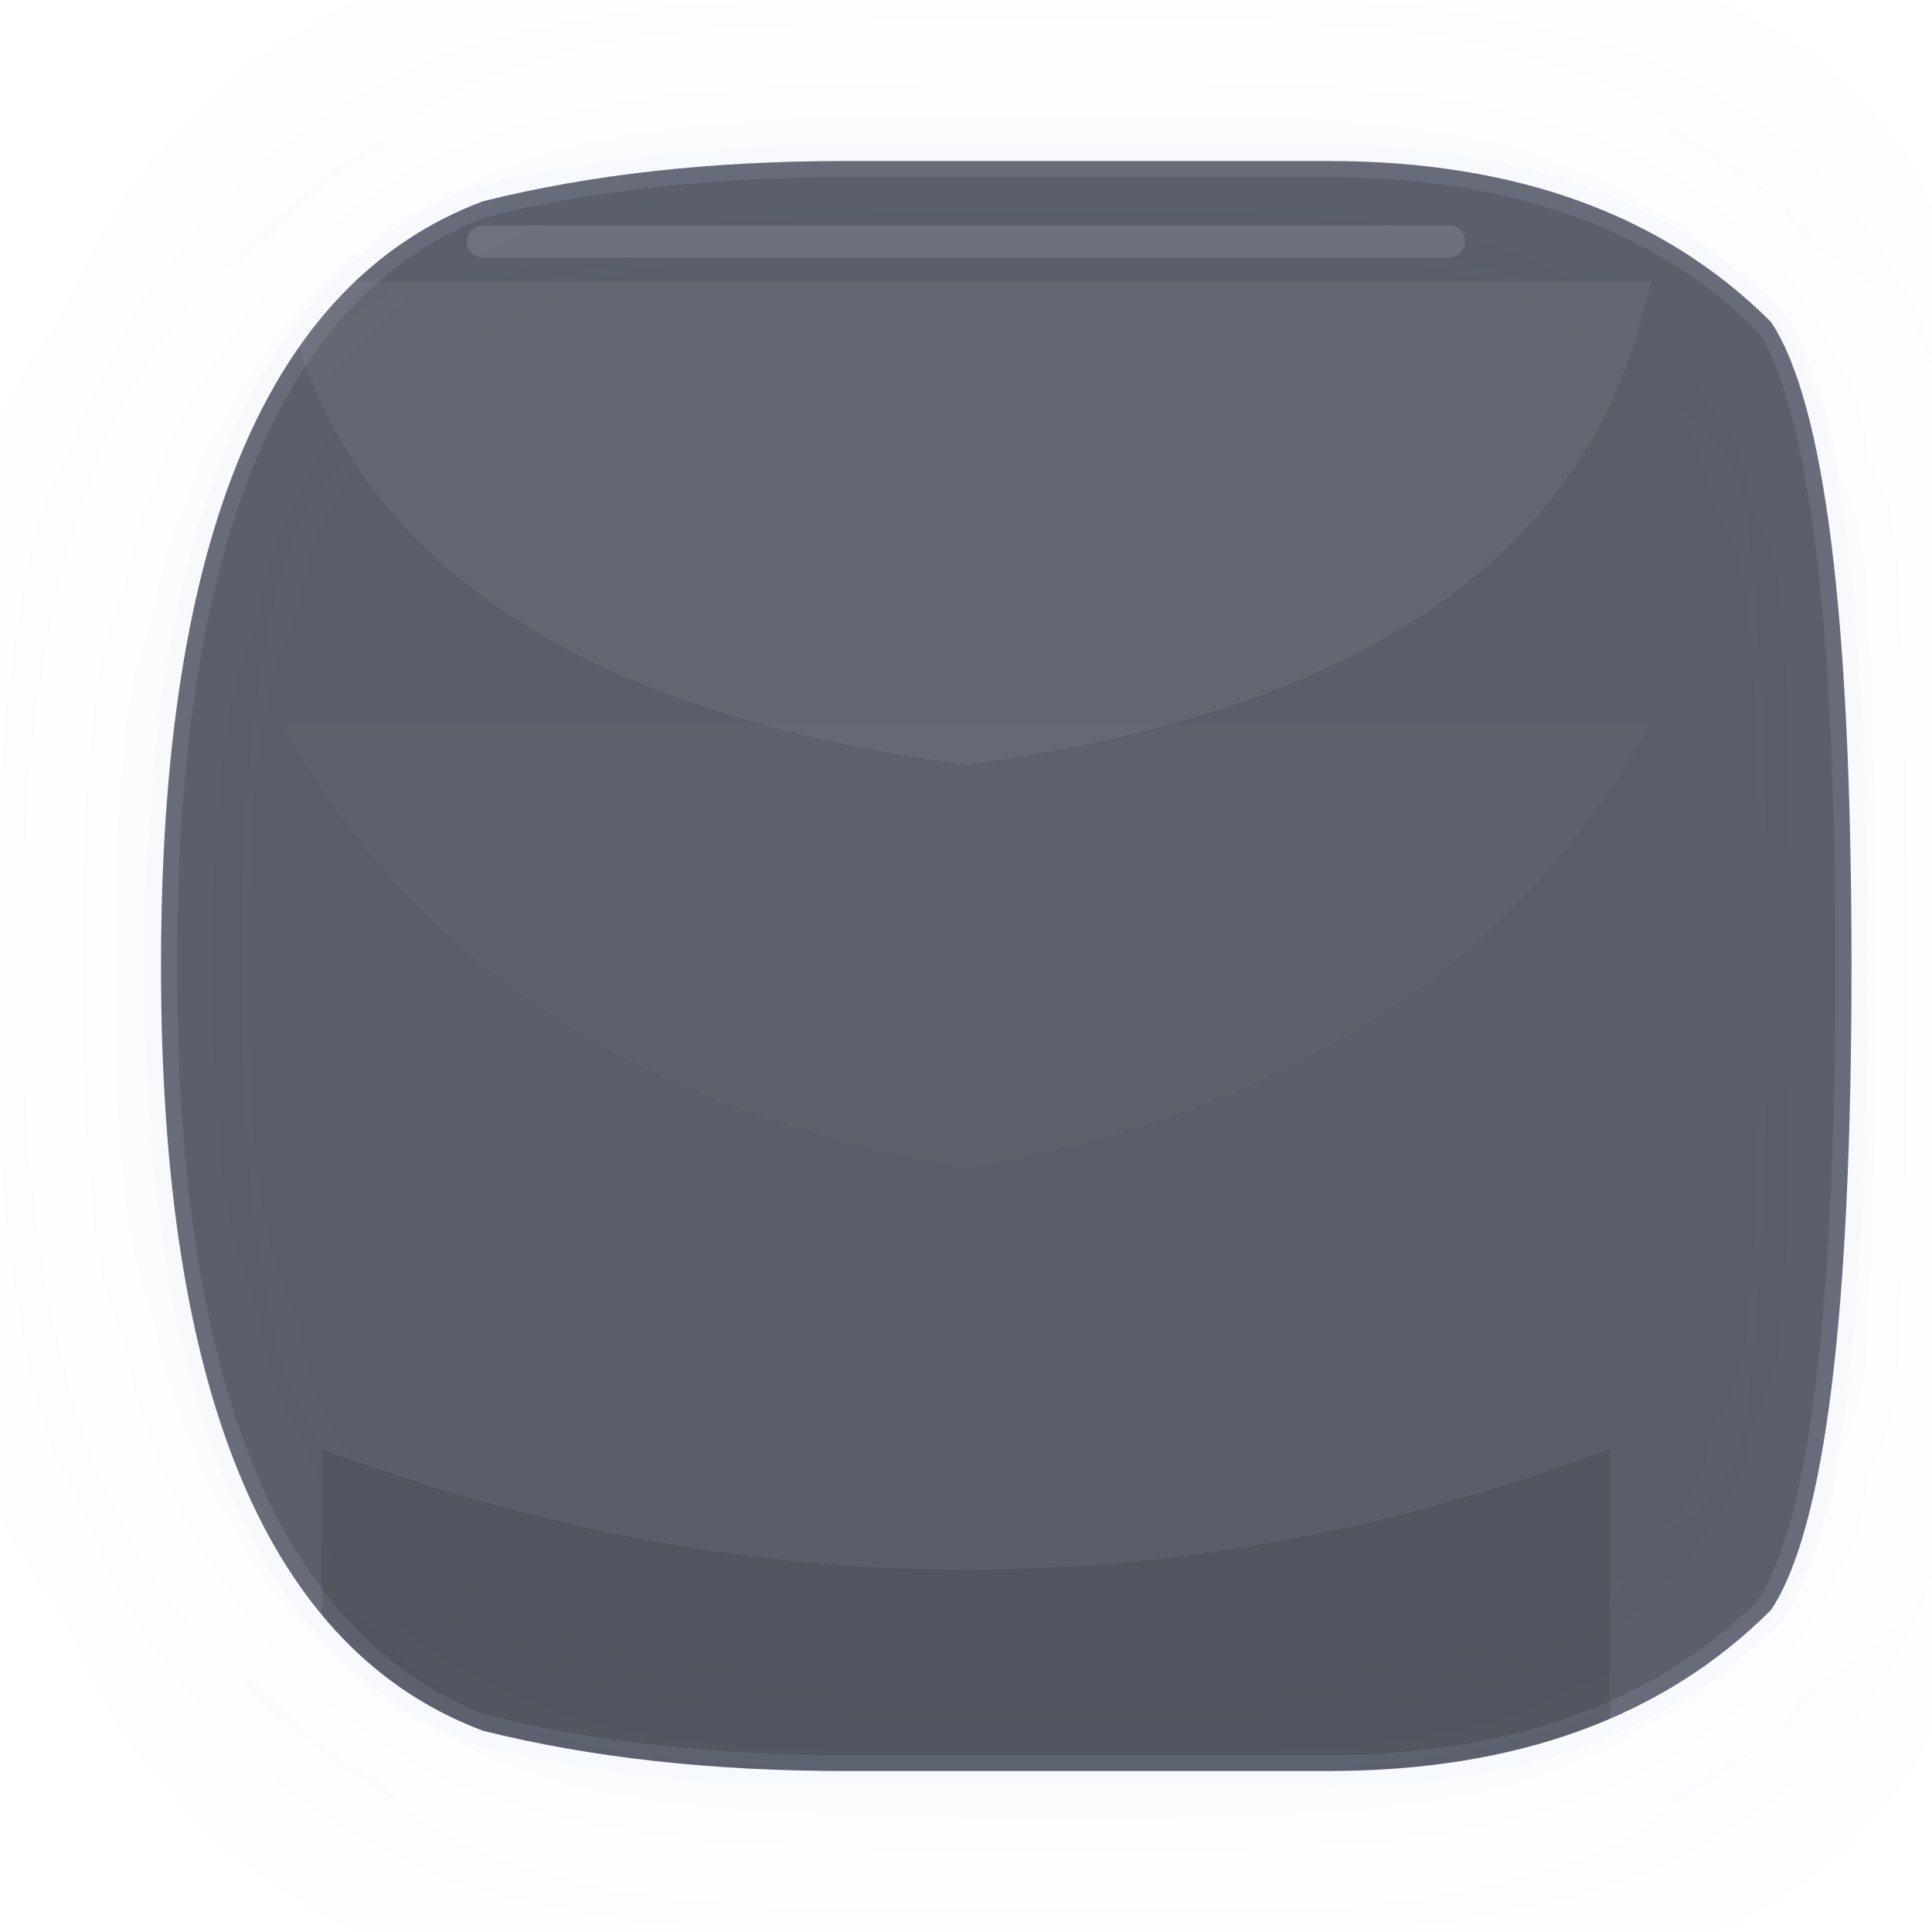
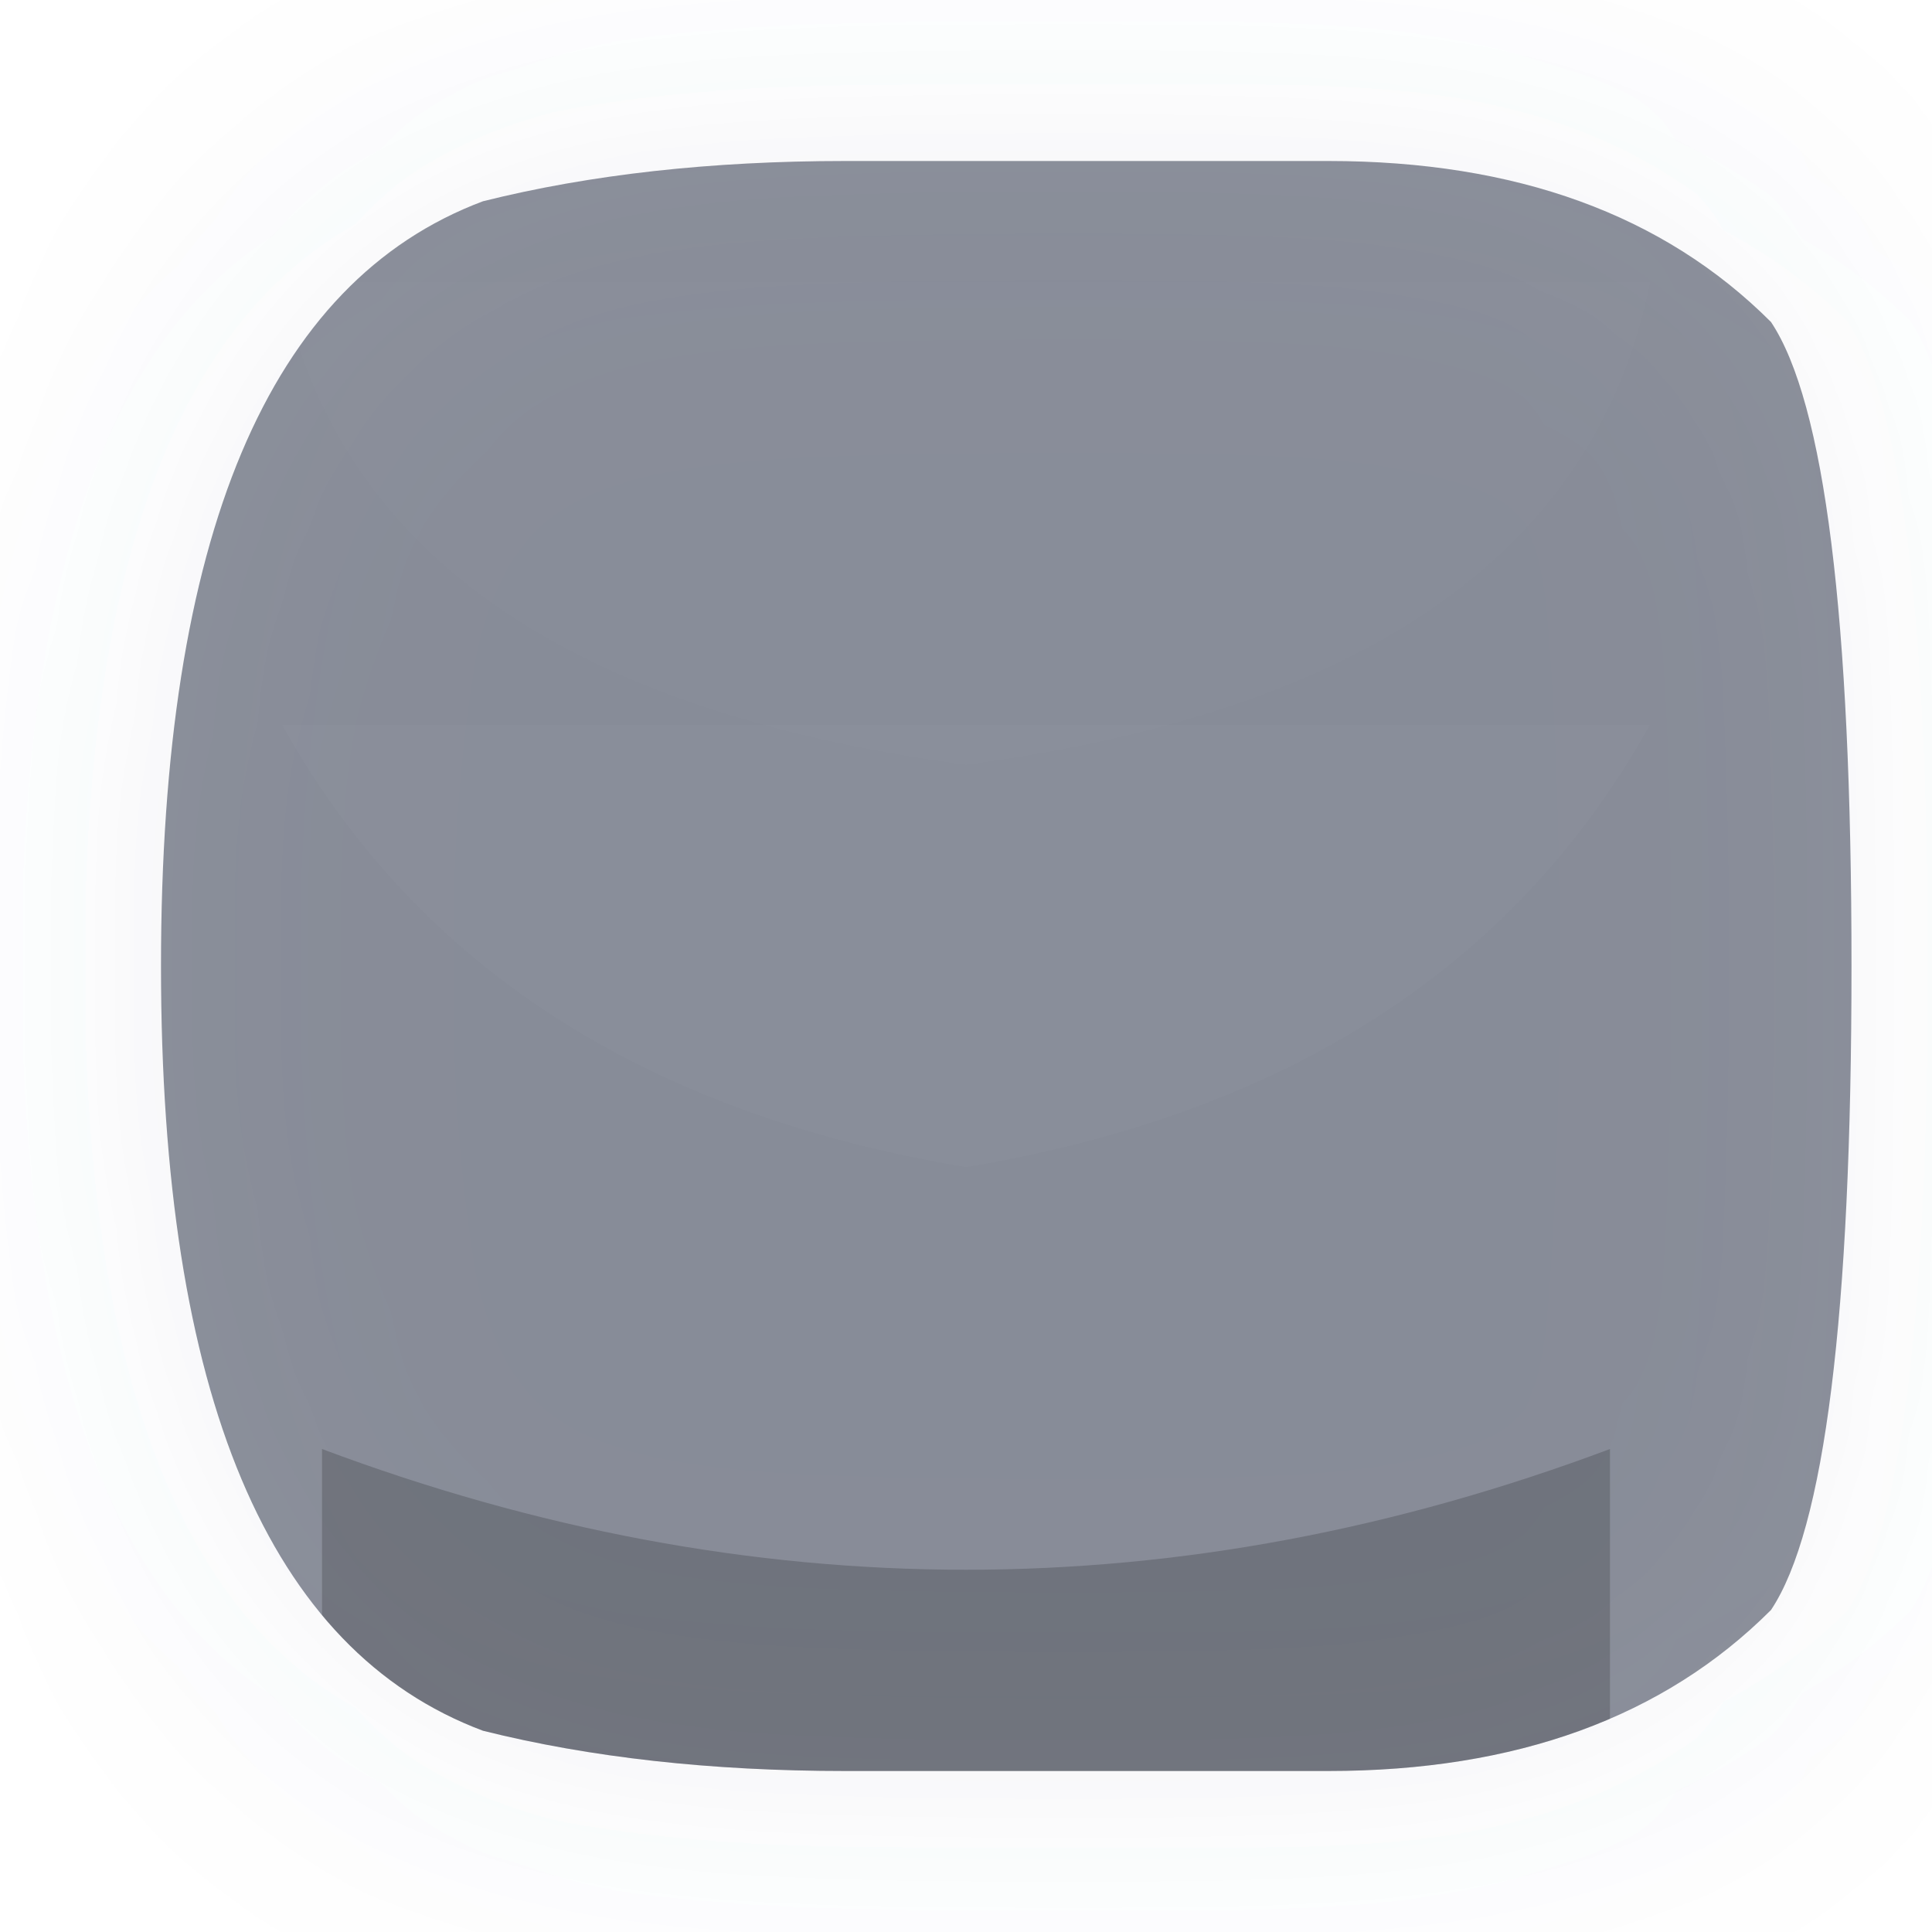
<svg xmlns="http://www.w3.org/2000/svg" width="96" height="96" viewBox="0 0 96 96" fill="none">
  <defs>
    <linearGradient id="bg" x1="10" y1="8" x2="86" y2="88">
-       <stop offset="0%" stop-color="rgba(56,60,74,0.82)" />
-       <stop offset="55%" stop-color="rgba(72,76,90,0.78)" />
-       <stop offset="100%" stop-color="rgba(56,60,74,0.82)" />
+       <stop offset="0%" stop-color="rgba(47, 54, 74, 0.55)" />
+       <stop offset="55%" stop-color="rgba(36, 43, 60, 0.48)" />
+       <stop offset="100%" stop-color="rgba(12, 16, 27, 0.40)" />
    </linearGradient>
    <linearGradient id="bevel" x1="48" y1="10" x2="48" y2="46">
-       <stop offset="0%" stop-color="rgba(255,255,255,0.06)" />
+       <stop offset="0%" stop-color="rgba(255,255,255,0.01)" />
      <stop offset="100%" stop-color="rgba(255,255,255,0)" />
    </linearGradient>
    <linearGradient id="mid" x1="48" y1="44" x2="48" y2="70">
      <stop offset="0%" stop-color="rgba(255,255,255,0.02)" />
      <stop offset="100%" stop-color="rgba(255,255,255,0)" />
    </linearGradient>
    <filter id="glow" x="-40%" y="-40%" width="180%" height="180%">
      <feGaussianBlur stdDeviation="8" />
    </filter>
    <clipPath id="clip">
      <path d="M 24 10 Q 32 8 42 8 L 66 8 Q 80 8 88 16 Q 92 22 92 48 Q 92 74 88 80 Q 80 88 66 88 L 42 88 Q 32 88 24 86 Q 8 80 8 48 Q 8 16 24 10 Z" />
    </clipPath>
  </defs>
-   <path d="M 24 10 Q 32 8 42 8 L 66 8 Q 80 8 88 16 Q 92 22 92 48 Q 92 74 88 80 Q 80 88 66 88 L 42 88 Q 32 88 24 86 Q 8 80 8 48 Q 8 16 24 10 Z" fill="rgba(120,130,160,0.05)" filter="url(#glow)" />
-   <path d="M 24 10 Q 32 8 42 8 L 66 8 Q 80 8 88 16 Q 92 22 92 48 Q 92 74 88 80 Q 80 88 66 88 L 42 88 Q 32 88 24 86 Q 8 80 8 48 Q 8 16 24 10 Z" fill="url(#bg)" stroke="rgba(210,224,255,0.10)" stroke-width="1.6" />
+   <path d="M 24 10 Q 32 8 42 8 L 66 8 Q 80 8 88 16 Q 92 22 92 48 Q 92 74 88 80 Q 80 88 66 88 L 42 88 Q 32 88 24 86 Q 8 80 8 48 Q 8 16 24 10 Z" fill="rgba(95, 106, 140, 0.08)" filter="url(#glow)" />
+   <path d="M 24 10 Q 32 8 42 8 L 66 8 Q 80 8 88 16 Q 92 22 92 48 Q 92 74 88 80 Q 80 88 66 88 L 42 88 Q 32 88 24 86 Q 8 80 8 48 Q 8 16 24 10 Z" fill="url(#bg)" />
  <g clip-path="url(#clip)">
    <path d="M 14 14 H 82 Q 78 34 48 38 Q 18 34 14 14 Z" fill="url(#bevel)" opacity="0.95" />
    <path d="M 14 36 H 82 Q 72 54 48 58 Q 24 54 14 36 Z" fill="url(#mid)" opacity="0.72" />
-     <path d="M 16 72 Q 48 84 80 72 V 92 H 16 Z" fill="rgba(0,0,0,0.10)" />
+     <path d="M 16 72 Q 48 84 80 72 V 92 H 16 Z" fill="rgba(0,0,0,0.18)" />
  </g>
-   <path d="M 24 12 H 72" stroke="rgba(255,255,255,0.12)" stroke-width="1.6" stroke-linecap="round" />
</svg>
